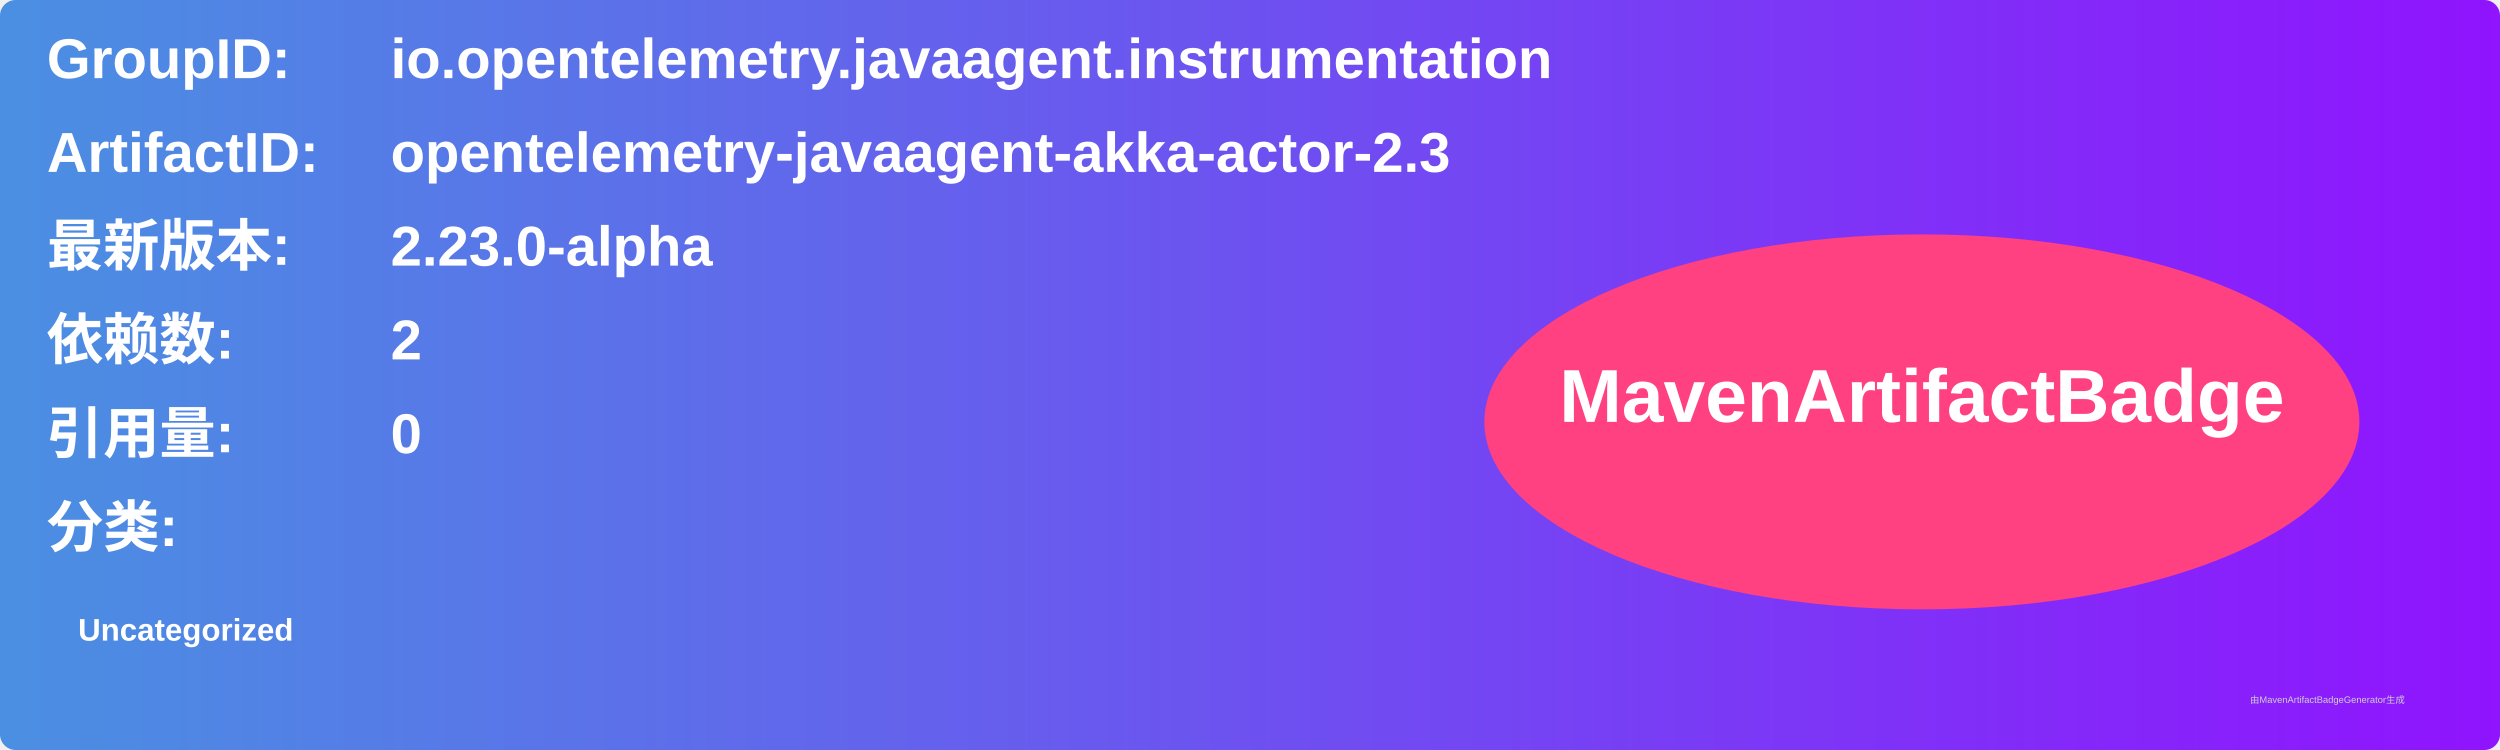
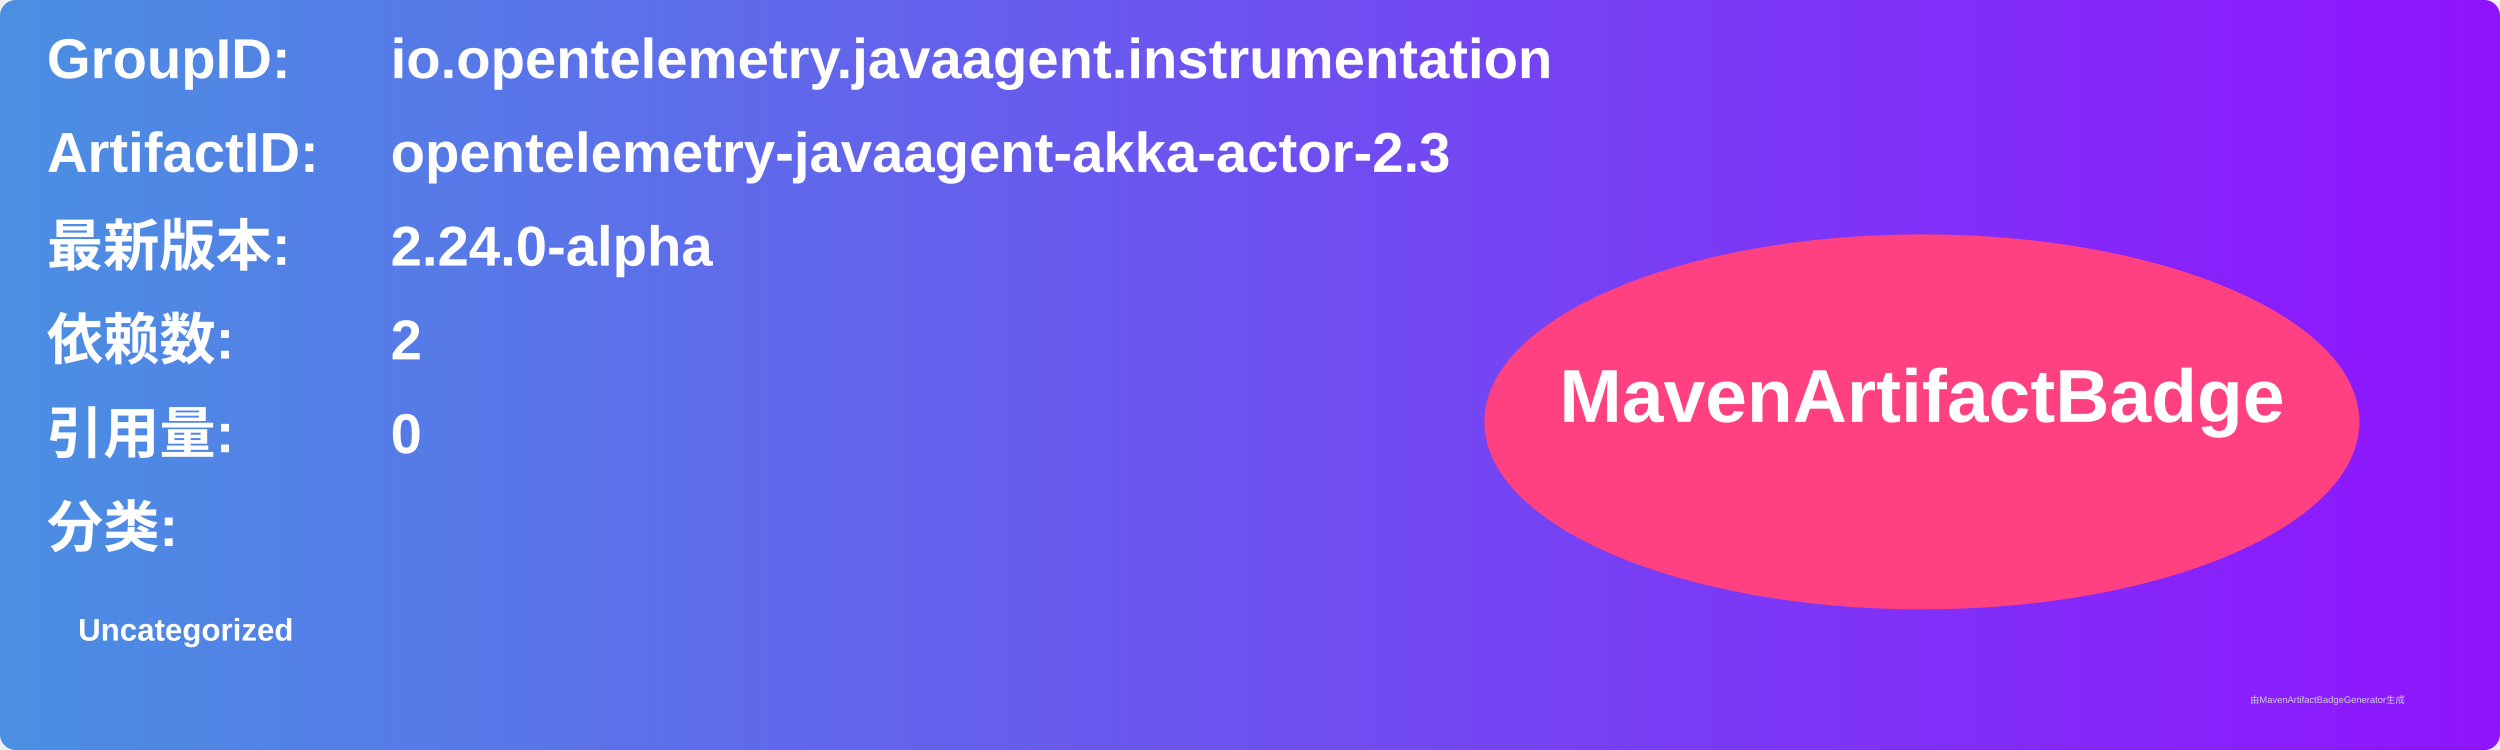
<svg xmlns="http://www.w3.org/2000/svg" width="800" height="240" viewBox="0 0 800 240">
  <linearGradient id="grad" x1="0%" y1="0%" x2="100%" y2="0%">
    <stop offset="0%" stop-color="#4a90e2" />
    <stop offset="100%" stop-color="#9013fe" />
  </linearGradient>
  <rect width="100%" height="100%" rx="5" ry="5" fill="url(#grad)" />
  <g transform="translate(15, 15)">
    <text x="0" y="10" font-family="Arial" font-size="18" fill="white" font-weight="bold" width="260">GroupID:</text>
    <text x="110" y="10" font-family="Arial" font-size="18" fill="white" font-weight="bold" width="460">io.opentelemetry.javaagent.instrumentation</text>
    <text x="0" y="40" font-family="Arial" font-size="18" fill="white" font-weight="bold" width="260">ArtifactID:</text>
    <text x="110" y="40" font-family="Arial" font-size="18" fill="white" font-weight="bold" width="460">opentelemetry-javaagent-akka-actor-2.3</text>
    <text x="0" y="70" font-family="Arial" font-size="18" fill="white" font-weight="bold">最新版本:</text>
    <text x="110" y="70" font-family="Arial" font-size="18" fill="white" font-weight="bold">
-       <tspan font-weight="bold">2.23.0-alpha</tspan>
+       <tspan font-weight="bold">2.24.0-alpha</tspan>
    </text>
    <text x="0" y="100" font-family="Arial" font-size="18" fill="white" font-weight="bold">依赖数: </text>
    <text x="110" y="100" font-family="Arial" font-size="18" fill="white">
      <tspan font-weight="bold">2</tspan>
    </text>
    <text x="0" y="130" font-family="Arial" font-size="18" fill="white" font-weight="bold">引用量: </text>
    <text x="110" y="130" font-family="Arial" font-size="18" fill="white">
      <tspan font-weight="bold">0</tspan>
    </text>
    <text x="0" y="160" font-family="Arial" font-size="18" fill="white" font-weight="bold">分类:</text>
    <text x="10" y="190" font-family="Arial" font-size="10" fill="white">
      <tspan font-weight="bold">Uncategorized</tspan>
    </text>
    <ellipse cx="600" cy="120" rx="140" ry="60" fill="#ff4081" />
    <text x="600" y="120" text-anchor="middle" font-family="Arial" font-size="24" fill="white" font-weight="bold">MavenArtifactBadge</text>
  </g>
  <text x="720" y="225" font-family="Arial" font-size="3" fill="#d0d0d0">由MavenArtifactBadgeGenerator生成</text>
</svg>
